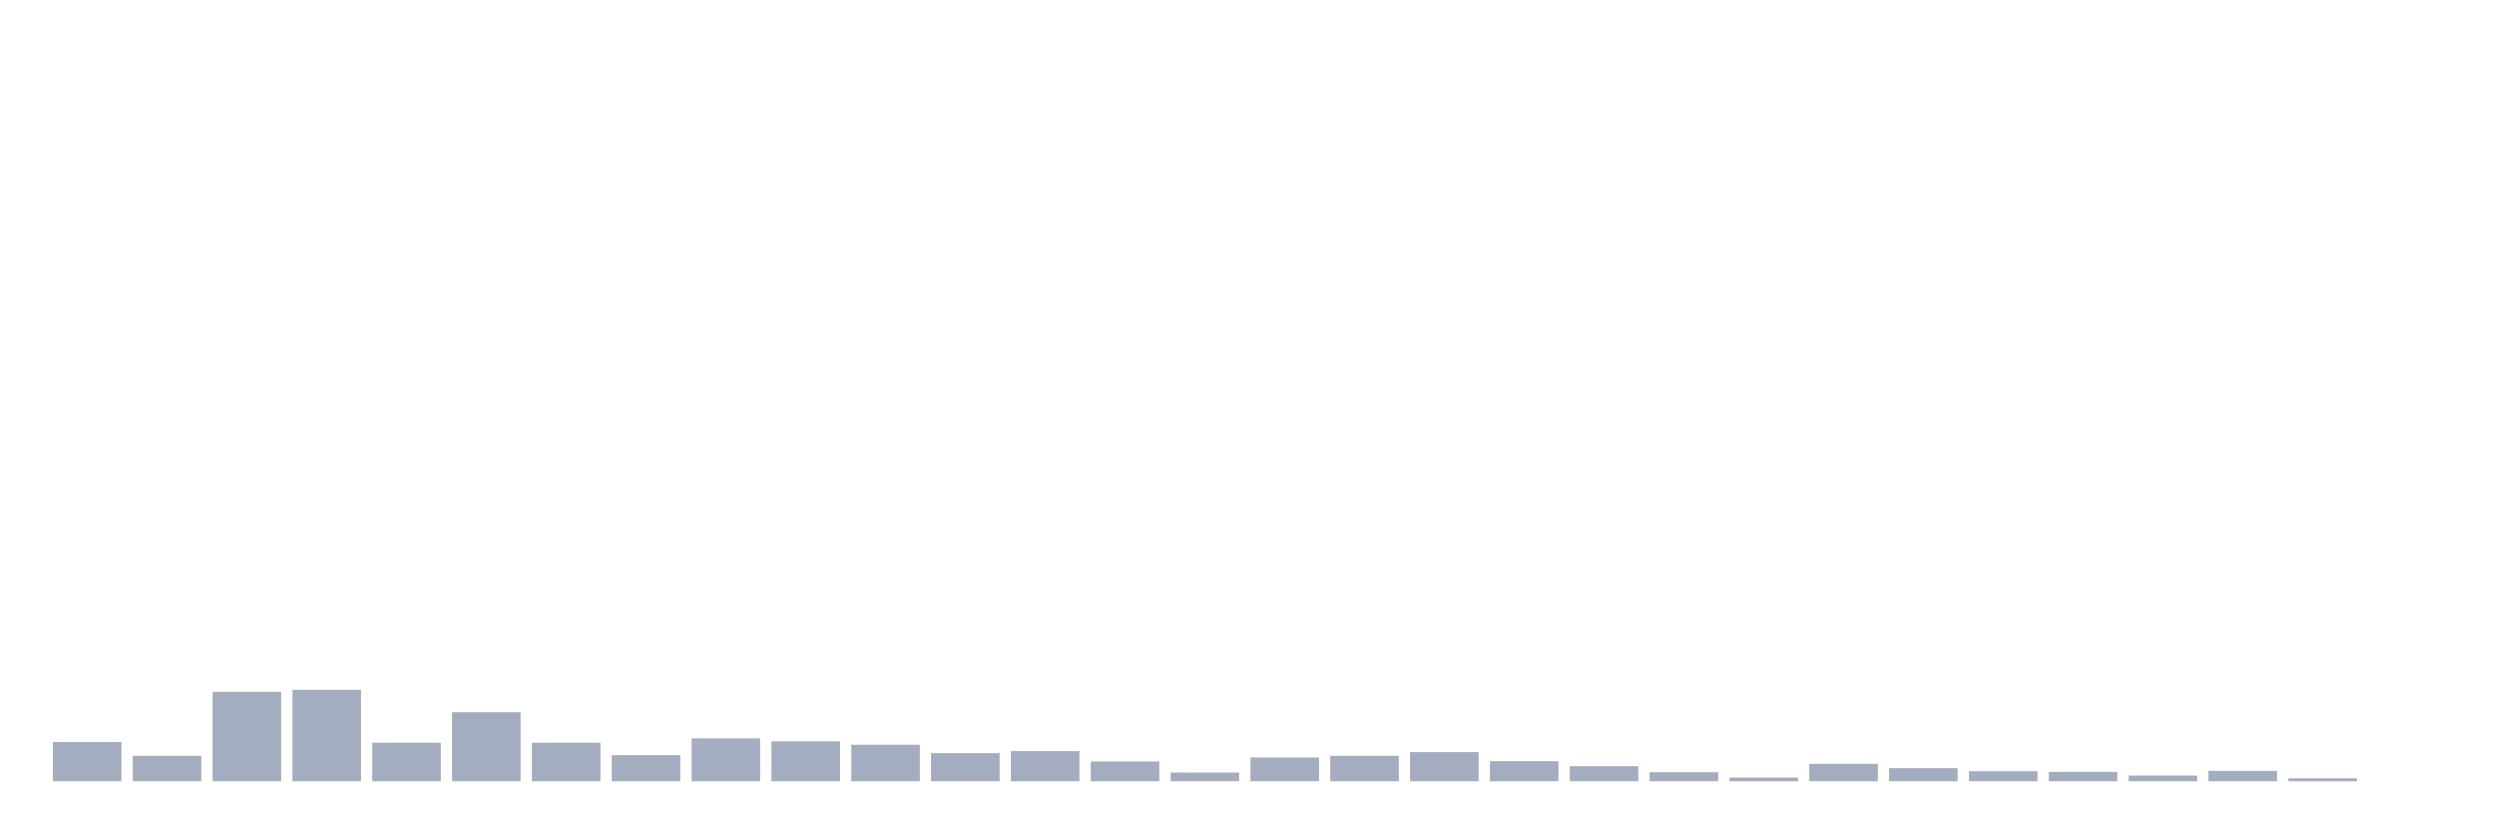
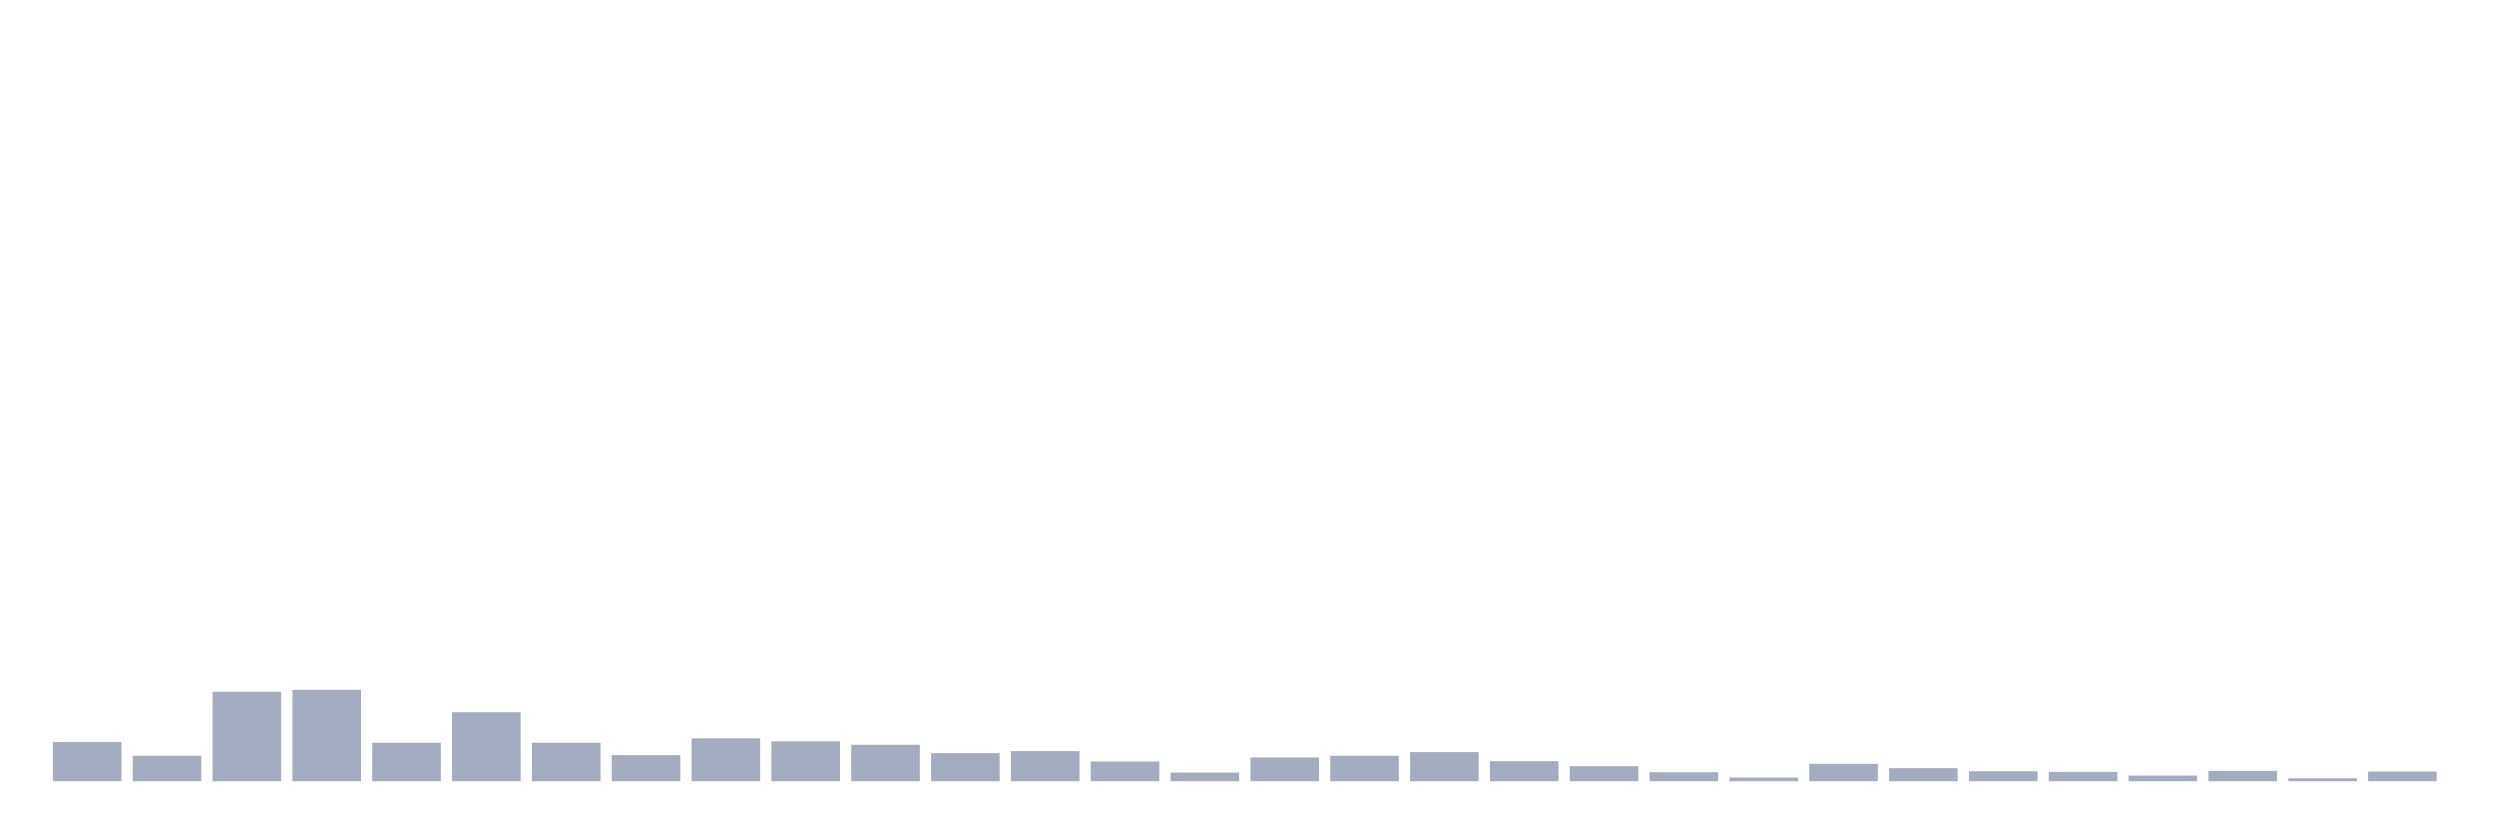
<svg xmlns="http://www.w3.org/2000/svg" viewBox="0 0 480 160">
  <g transform="translate(10,10)">
    <rect class="bar" x="0.153" width="13.175" y="132.472" height="7.528" fill="rgb(164,173,192)" />
    <rect class="bar" x="15.482" width="13.175" y="135.11" height="4.89" fill="rgb(164,173,192)" />
    <rect class="bar" x="30.81" width="13.175" y="122.822" height="17.178" fill="rgb(164,173,192)" />
    <rect class="bar" x="46.138" width="13.175" y="122.436" height="17.564" fill="rgb(164,173,192)" />
    <rect class="bar" x="61.466" width="13.175" y="132.601" height="7.399" fill="rgb(164,173,192)" />
    <rect class="bar" x="76.794" width="13.175" y="126.746" height="13.254" fill="rgb(164,173,192)" />
    <rect class="bar" x="92.123" width="13.175" y="132.601" height="7.399" fill="rgb(164,173,192)" />
    <rect class="bar" x="107.451" width="13.175" y="134.982" height="5.018" fill="rgb(164,173,192)" />
    <rect class="bar" x="122.779" width="13.175" y="131.765" height="8.235" fill="rgb(164,173,192)" />
    <rect class="bar" x="138.107" width="13.175" y="132.344" height="7.656" fill="rgb(164,173,192)" />
    <rect class="bar" x="153.436" width="13.175" y="132.987" height="7.013" fill="rgb(164,173,192)" />
    <rect class="bar" x="168.764" width="13.175" y="134.596" height="5.404" fill="rgb(164,173,192)" />
    <rect class="bar" x="184.092" width="13.175" y="134.21" height="5.79" fill="rgb(164,173,192)" />
    <rect class="bar" x="199.42" width="13.175" y="136.204" height="3.796" fill="rgb(164,173,192)" />
    <rect class="bar" x="214.748" width="13.175" y="138.327" height="1.673" fill="rgb(164,173,192)" />
    <rect class="bar" x="230.077" width="13.175" y="135.432" height="4.568" fill="rgb(164,173,192)" />
    <rect class="bar" x="245.405" width="13.175" y="135.11" height="4.89" fill="rgb(164,173,192)" />
    <rect class="bar" x="260.733" width="13.175" y="134.403" height="5.597" fill="rgb(164,173,192)" />
    <rect class="bar" x="276.061" width="13.175" y="136.14" height="3.86" fill="rgb(164,173,192)" />
    <rect class="bar" x="291.39" width="13.175" y="137.105" height="2.895" fill="rgb(164,173,192)" />
    <rect class="bar" x="306.718" width="13.175" y="138.263" height="1.737" fill="rgb(164,173,192)" />
    <rect class="bar" x="322.046" width="13.175" y="139.292" height="0.708" fill="rgb(164,173,192)" />
    <rect class="bar" x="337.374" width="13.175" y="136.654" height="3.346" fill="rgb(164,173,192)" />
    <rect class="bar" x="352.702" width="13.175" y="137.491" height="2.509" fill="rgb(164,173,192)" />
    <rect class="bar" x="368.031" width="13.175" y="138.07" height="1.93" fill="rgb(164,173,192)" />
    <rect class="bar" x="383.359" width="13.175" y="138.199" height="1.801" fill="rgb(164,173,192)" />
    <rect class="bar" x="398.687" width="13.175" y="138.906" height="1.094" fill="rgb(164,173,192)" />
    <rect class="bar" x="414.015" width="13.175" y="138.006" height="1.994" fill="rgb(164,173,192)" />
    <rect class="bar" x="429.344" width="13.175" y="139.421" height="0.579" fill="rgb(164,173,192)" />
-     <rect class="bar" x="444.672" width="13.175" y="140" height="0" fill="rgb(164,173,192)" />
+     <rect class="bar" x="444.672" width="13.175" y="138.134" height="1.866" fill="rgb(164,173,192)" />
  </g>
</svg>
